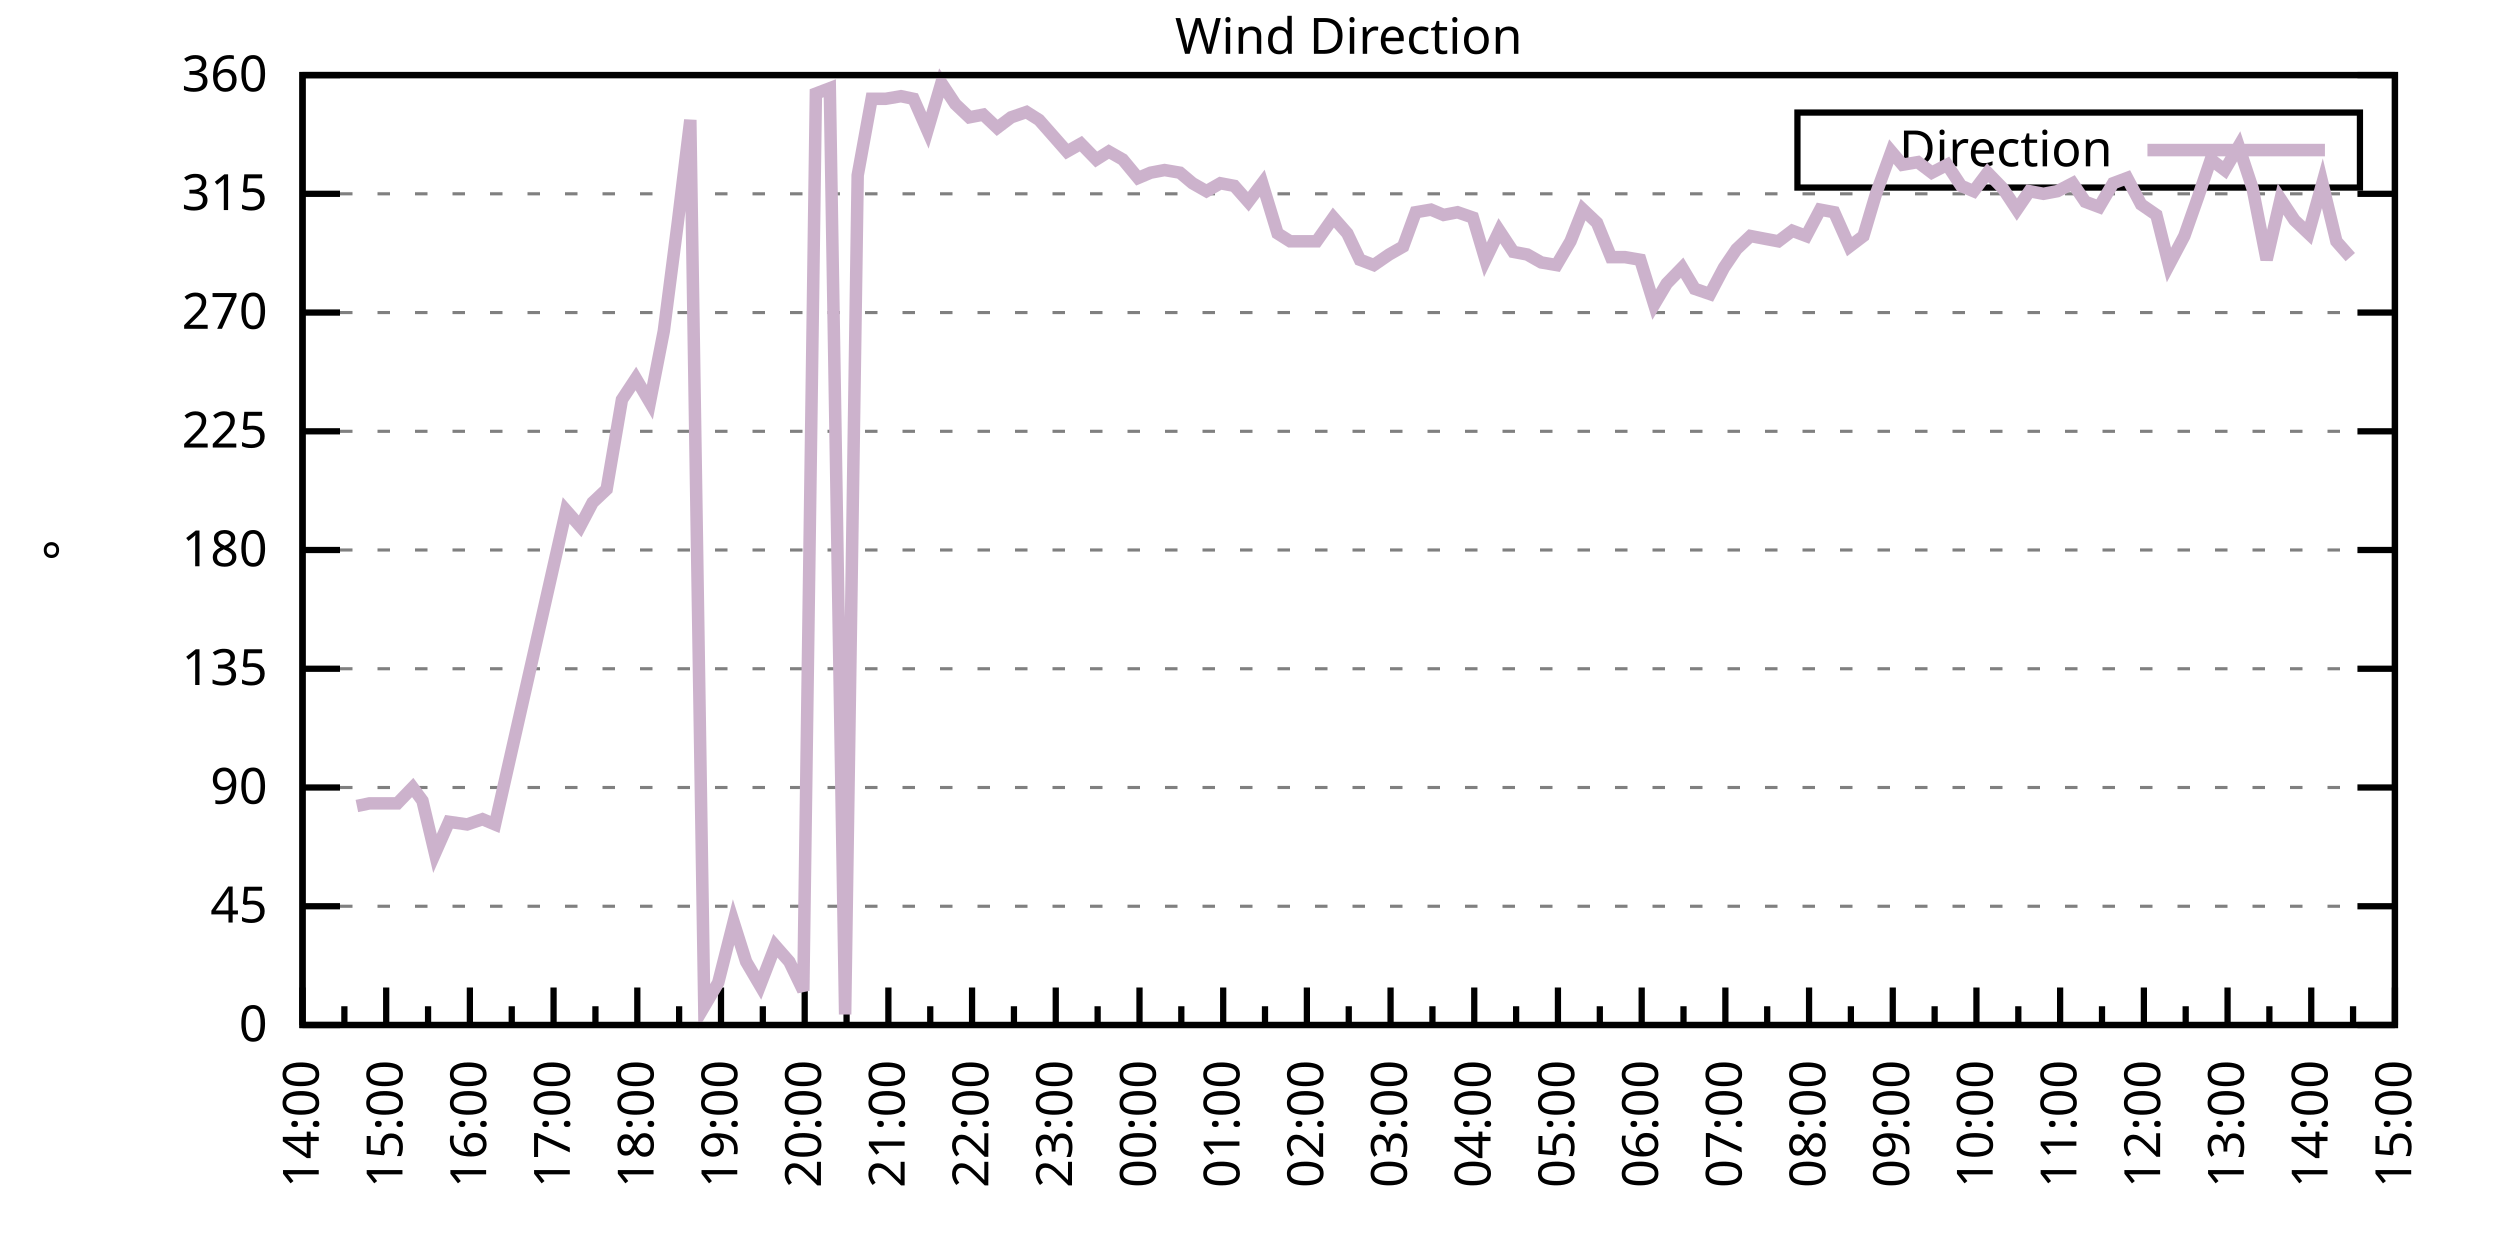
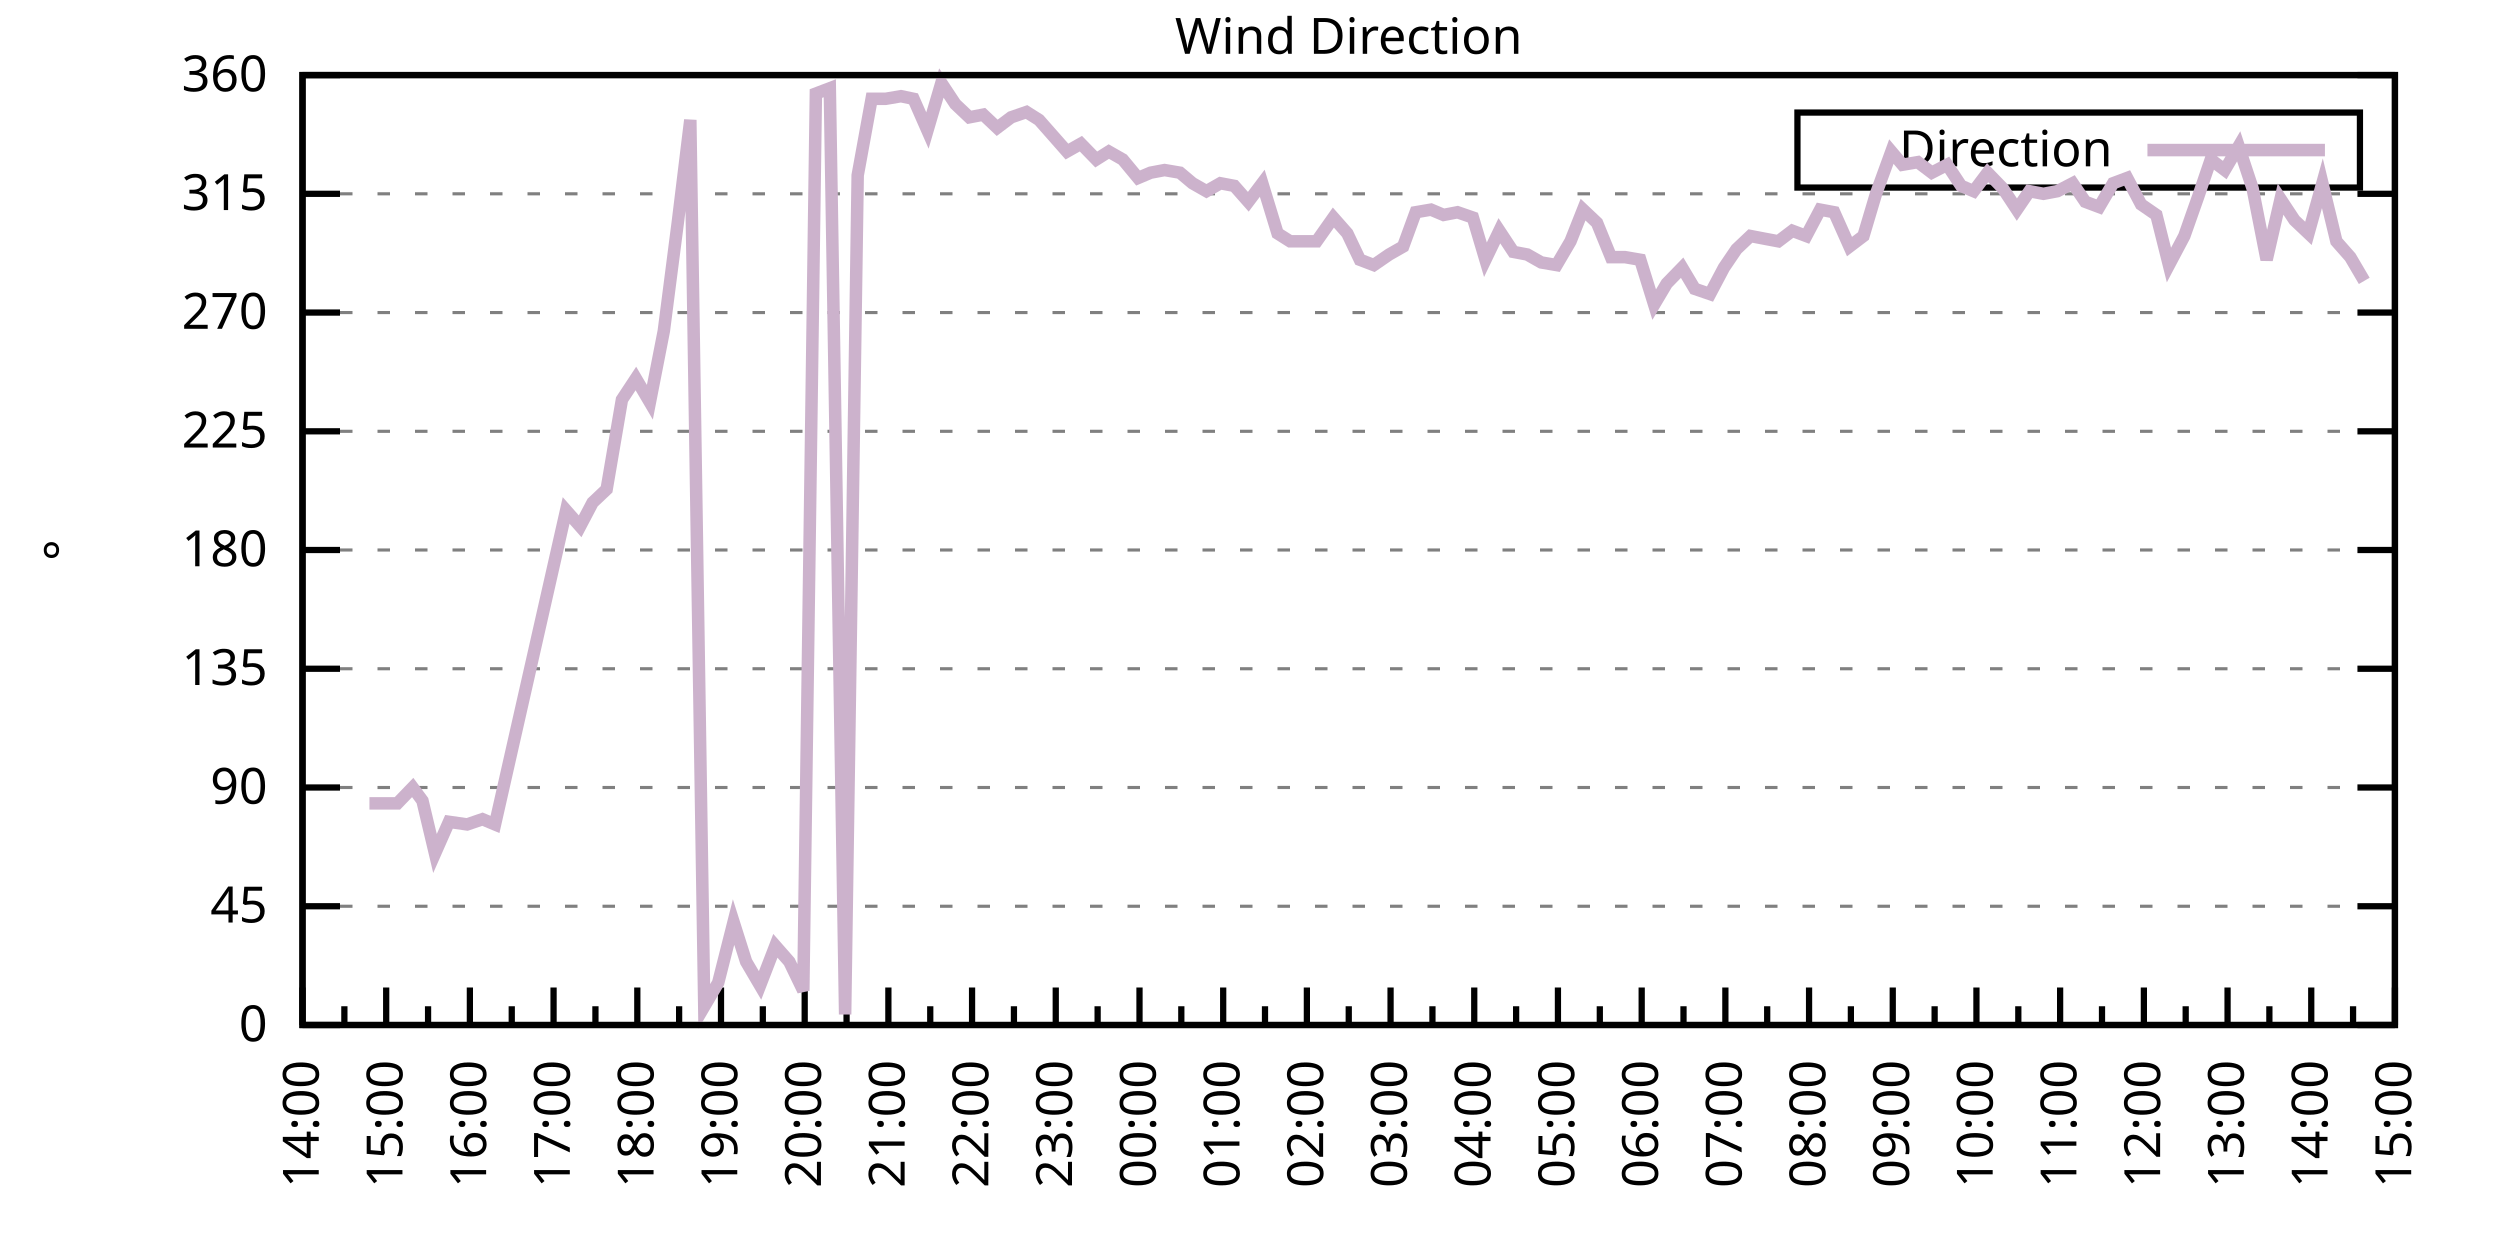
<svg xmlns="http://www.w3.org/2000/svg" xmlns:xlink="http://www.w3.org/1999/xlink" width="400" height="200" viewBox="0 0 400 200">
  <g id="gnuplot_canvas">
    <rect x="0" y="0" width="400" height="200" fill="none" />
    <defs>
      <circle id="gpDot" r="0.5" stroke-width="0.5" stroke="currentColor" />
      <path id="gpPt0" stroke-width="0.333" stroke="currentColor" d="M-1,0 h2 M0,-1 v2" />
      <path id="gpPt1" stroke-width="0.333" stroke="currentColor" d="M-1,-1 L1,1 M1,-1 L-1,1" />
      <path id="gpPt2" stroke-width="0.333" stroke="currentColor" d="M-1,0 L1,0 M0,-1 L0,1 M-1,-1 L1,1 M-1,1 L1,-1" />
      <rect id="gpPt3" stroke-width="0.333" stroke="currentColor" x="-1" y="-1" width="2" height="2" />
      <rect id="gpPt4" stroke-width="0.333" stroke="currentColor" fill="currentColor" x="-1" y="-1" width="2" height="2" />
      <circle id="gpPt5" stroke-width="0.333" stroke="currentColor" cx="0" cy="0" r="1" />
      <use xlink:href="#gpPt5" id="gpPt6" fill="currentColor" stroke="none" />
      <path id="gpPt7" stroke-width="0.333" stroke="currentColor" d="M0,-1.33 L-1.33,0.67 L1.33,0.67 z" />
      <use xlink:href="#gpPt7" id="gpPt8" fill="currentColor" stroke="none" />
      <use xlink:href="#gpPt7" id="gpPt9" stroke="currentColor" transform="rotate(180)" />
      <use xlink:href="#gpPt9" id="gpPt10" fill="currentColor" stroke="none" />
      <use xlink:href="#gpPt3" id="gpPt11" stroke="currentColor" transform="rotate(45)" />
      <use xlink:href="#gpPt11" id="gpPt12" fill="currentColor" stroke="none" />
      <path id="gpPt13" stroke-width="0.333" stroke="currentColor" d="M0,1.330 L1.265,0.411 L0.782,-1.067 L-0.782,-1.076 L-1.265,0.411 z" />
      <use xlink:href="#gpPt13" id="gpPt14" fill="currentColor" stroke="none" />
      <filter id="textbox" filterUnits="objectBoundingBox" x="0" y="0" height="1" width="1">
        <feFlood flood-color="white" flood-opacity="1" result="bgnd" />
        <feComposite in="SourceGraphic" in2="bgnd" operator="atop" />
      </filter>
      <filter id="greybox" filterUnits="objectBoundingBox" x="0" y="0" height="1" width="1">
        <feFlood flood-color="lightgrey" flood-opacity="1" result="grey" />
        <feComposite in="SourceGraphic" in2="grey" operator="atop" />
      </filter>
    </defs>
    <g fill="none" color="white" stroke="currentColor" stroke-width="1.00" stroke-linecap="butt" stroke-linejoin="miter">
</g>
    <g fill="none" color="black" stroke="currentColor" stroke-width="1.00" stroke-linecap="butt" stroke-linejoin="miter">
      <g stroke="none" shape-rendering="crispEdges">
        <polygon fill="rgb(255, 255, 255)" points="48.40,164.00 383.18,164.00 383.18,12.02 48.40,12.02 " />
      </g>
    </g>
    <g fill="none" color="black" stroke="currentColor" stroke-width="1.00" stroke-linecap="butt" stroke-linejoin="miter">
</g>
    <g fill="none" color="black" stroke="black" stroke-width="0.50" stroke-linecap="butt" stroke-linejoin="miter">
</g>
    <g fill="none" color="gray" stroke="currentColor" stroke-width="0.50" stroke-linecap="butt" stroke-linejoin="miter">
      <path stroke="gray" stroke-dasharray="2,4" class="gridline" d="M48.40,164.00 L383.19,164.00  " />
    </g>
    <g fill="none" color="gray" stroke="gray" stroke-width="1.00" stroke-linecap="butt" stroke-linejoin="miter">
</g>
    <g fill="none" color="black" stroke="currentColor" stroke-width="1.00" stroke-linecap="butt" stroke-linejoin="miter">
      <path stroke="black" d="M48.40,164.00 L54.40,164.00 M383.19,164.00 L377.19,164.00  " />
      <g transform="translate(42.80,166.60)" stroke="none" fill="black" font-family="Sans" font-size="8.00" text-anchor="end">
        <text>
          <tspan font-family="Sans"> 0</tspan>
        </text>
      </g>
    </g>
    <g fill="none" color="black" stroke="currentColor" stroke-width="1.00" stroke-linecap="butt" stroke-linejoin="miter">
</g>
    <g fill="none" color="black" stroke="black" stroke-width="0.50" stroke-linecap="butt" stroke-linejoin="miter">
</g>
    <g fill="none" color="gray" stroke="currentColor" stroke-width="0.50" stroke-linecap="butt" stroke-linejoin="miter">
      <path stroke="gray" stroke-dasharray="2,4" class="gridline" d="M48.40,145.00 L383.19,145.00  " />
    </g>
    <g fill="none" color="gray" stroke="gray" stroke-width="1.00" stroke-linecap="butt" stroke-linejoin="miter">
</g>
    <g fill="none" color="black" stroke="currentColor" stroke-width="1.00" stroke-linecap="butt" stroke-linejoin="miter">
      <path stroke="black" d="M48.40,145.00 L54.40,145.00 M383.19,145.00 L377.19,145.00  " />
      <g transform="translate(42.80,147.60)" stroke="none" fill="black" font-family="Sans" font-size="8.00" text-anchor="end">
        <text>
          <tspan font-family="Sans"> 45</tspan>
        </text>
      </g>
    </g>
    <g fill="none" color="black" stroke="currentColor" stroke-width="1.00" stroke-linecap="butt" stroke-linejoin="miter">
</g>
    <g fill="none" color="black" stroke="black" stroke-width="0.50" stroke-linecap="butt" stroke-linejoin="miter">
</g>
    <g fill="none" color="gray" stroke="currentColor" stroke-width="0.50" stroke-linecap="butt" stroke-linejoin="miter">
      <path stroke="gray" stroke-dasharray="2,4" class="gridline" d="M48.40,126.00 L383.19,126.00  " />
    </g>
    <g fill="none" color="gray" stroke="gray" stroke-width="1.00" stroke-linecap="butt" stroke-linejoin="miter">
</g>
    <g fill="none" color="black" stroke="currentColor" stroke-width="1.00" stroke-linecap="butt" stroke-linejoin="miter">
      <path stroke="black" d="M48.40,126.00 L54.40,126.00 M383.19,126.00 L377.19,126.00  " />
      <g transform="translate(42.80,128.60)" stroke="none" fill="black" font-family="Sans" font-size="8.00" text-anchor="end">
        <text>
          <tspan font-family="Sans"> 90</tspan>
        </text>
      </g>
    </g>
    <g fill="none" color="black" stroke="currentColor" stroke-width="1.00" stroke-linecap="butt" stroke-linejoin="miter">
</g>
    <g fill="none" color="black" stroke="black" stroke-width="0.50" stroke-linecap="butt" stroke-linejoin="miter">
</g>
    <g fill="none" color="gray" stroke="currentColor" stroke-width="0.50" stroke-linecap="butt" stroke-linejoin="miter">
      <path stroke="gray" stroke-dasharray="2,4" class="gridline" d="M48.40,107.00 L383.19,107.00  " />
    </g>
    <g fill="none" color="gray" stroke="gray" stroke-width="1.00" stroke-linecap="butt" stroke-linejoin="miter">
</g>
    <g fill="none" color="black" stroke="currentColor" stroke-width="1.00" stroke-linecap="butt" stroke-linejoin="miter">
      <path stroke="black" d="M48.40,107.00 L54.40,107.00 M383.19,107.00 L377.19,107.00  " />
      <g transform="translate(42.80,109.60)" stroke="none" fill="black" font-family="Sans" font-size="8.00" text-anchor="end">
        <text>
          <tspan font-family="Sans"> 135</tspan>
        </text>
      </g>
    </g>
    <g fill="none" color="black" stroke="currentColor" stroke-width="1.00" stroke-linecap="butt" stroke-linejoin="miter">
</g>
    <g fill="none" color="black" stroke="black" stroke-width="0.50" stroke-linecap="butt" stroke-linejoin="miter">
</g>
    <g fill="none" color="gray" stroke="currentColor" stroke-width="0.50" stroke-linecap="butt" stroke-linejoin="miter">
      <path stroke="gray" stroke-dasharray="2,4" class="gridline" d="M48.40,88.00 L383.19,88.00  " />
    </g>
    <g fill="none" color="gray" stroke="gray" stroke-width="1.00" stroke-linecap="butt" stroke-linejoin="miter">
</g>
    <g fill="none" color="black" stroke="currentColor" stroke-width="1.00" stroke-linecap="butt" stroke-linejoin="miter">
      <path stroke="black" d="M48.40,88.00 L54.40,88.00 M383.19,88.00 L377.19,88.00  " />
      <g transform="translate(42.80,90.60)" stroke="none" fill="black" font-family="Sans" font-size="8.00" text-anchor="end">
        <text>
          <tspan font-family="Sans"> 180</tspan>
        </text>
      </g>
    </g>
    <g fill="none" color="black" stroke="currentColor" stroke-width="1.00" stroke-linecap="butt" stroke-linejoin="miter">
</g>
    <g fill="none" color="black" stroke="black" stroke-width="0.50" stroke-linecap="butt" stroke-linejoin="miter">
</g>
    <g fill="none" color="gray" stroke="currentColor" stroke-width="0.50" stroke-linecap="butt" stroke-linejoin="miter">
      <path stroke="gray" stroke-dasharray="2,4" class="gridline" d="M48.40,69.01 L383.19,69.01  " />
    </g>
    <g fill="none" color="gray" stroke="gray" stroke-width="1.00" stroke-linecap="butt" stroke-linejoin="miter">
</g>
    <g fill="none" color="black" stroke="currentColor" stroke-width="1.00" stroke-linecap="butt" stroke-linejoin="miter">
      <path stroke="black" d="M48.40,69.01 L54.40,69.01 M383.19,69.01 L377.19,69.01  " />
      <g transform="translate(42.80,71.61)" stroke="none" fill="black" font-family="Sans" font-size="8.00" text-anchor="end">
        <text>
          <tspan font-family="Sans"> 225</tspan>
        </text>
      </g>
    </g>
    <g fill="none" color="black" stroke="currentColor" stroke-width="1.00" stroke-linecap="butt" stroke-linejoin="miter">
</g>
    <g fill="none" color="black" stroke="black" stroke-width="0.50" stroke-linecap="butt" stroke-linejoin="miter">
</g>
    <g fill="none" color="gray" stroke="currentColor" stroke-width="0.50" stroke-linecap="butt" stroke-linejoin="miter">
      <path stroke="gray" stroke-dasharray="2,4" class="gridline" d="M48.40,50.01 L383.19,50.01  " />
    </g>
    <g fill="none" color="gray" stroke="gray" stroke-width="1.00" stroke-linecap="butt" stroke-linejoin="miter">
</g>
    <g fill="none" color="black" stroke="currentColor" stroke-width="1.00" stroke-linecap="butt" stroke-linejoin="miter">
      <path stroke="black" d="M48.40,50.01 L54.40,50.01 M383.19,50.01 L377.19,50.01  " />
      <g transform="translate(42.80,52.61)" stroke="none" fill="black" font-family="Sans" font-size="8.00" text-anchor="end">
        <text>
          <tspan font-family="Sans"> 270</tspan>
        </text>
      </g>
    </g>
    <g fill="none" color="black" stroke="currentColor" stroke-width="1.00" stroke-linecap="butt" stroke-linejoin="miter">
</g>
    <g fill="none" color="black" stroke="black" stroke-width="0.50" stroke-linecap="butt" stroke-linejoin="miter">
</g>
    <g fill="none" color="gray" stroke="currentColor" stroke-width="0.50" stroke-linecap="butt" stroke-linejoin="miter">
      <path stroke="gray" stroke-dasharray="2,4" class="gridline" d="M48.40,31.01 L383.19,31.01  " />
    </g>
    <g fill="none" color="gray" stroke="gray" stroke-width="1.00" stroke-linecap="butt" stroke-linejoin="miter">
</g>
    <g fill="none" color="black" stroke="currentColor" stroke-width="1.00" stroke-linecap="butt" stroke-linejoin="miter">
      <path stroke="black" d="M48.40,31.01 L54.40,31.01 M383.19,31.01 L377.19,31.01  " />
      <g transform="translate(42.80,33.61)" stroke="none" fill="black" font-family="Sans" font-size="8.00" text-anchor="end">
        <text>
          <tspan font-family="Sans"> 315</tspan>
        </text>
      </g>
    </g>
    <g fill="none" color="black" stroke="currentColor" stroke-width="1.00" stroke-linecap="butt" stroke-linejoin="miter">
</g>
    <g fill="none" color="black" stroke="black" stroke-width="0.50" stroke-linecap="butt" stroke-linejoin="miter">
</g>
    <g fill="none" color="gray" stroke="currentColor" stroke-width="0.50" stroke-linecap="butt" stroke-linejoin="miter">
      <path stroke="gray" stroke-dasharray="2,4" class="gridline" d="M48.40,12.01 L383.19,12.01  " />
    </g>
    <g fill="none" color="gray" stroke="gray" stroke-width="1.00" stroke-linecap="butt" stroke-linejoin="miter">
</g>
    <g fill="none" color="black" stroke="currentColor" stroke-width="1.00" stroke-linecap="butt" stroke-linejoin="miter">
      <path stroke="black" d="M48.40,12.01 L54.40,12.01 M383.19,12.01 L377.19,12.01  " />
      <g transform="translate(42.80,14.61)" stroke="none" fill="black" font-family="Sans" font-size="8.00" text-anchor="end">
        <text>
          <tspan font-family="Sans"> 360</tspan>
        </text>
      </g>
    </g>
    <g fill="none" color="black" stroke="currentColor" stroke-width="1.00" stroke-linecap="butt" stroke-linejoin="miter">
      <path stroke="black" d="M48.40,164.00 L48.40,158.00  " />
      <g transform="translate(51.00,169.60) rotate(270)" stroke="none" fill="black" font-family="Sans" font-size="8.00" text-anchor="end">
        <text>
          <tspan font-family="Sans">14:00</tspan>
        </text>
      </g>
    </g>
    <g fill="none" color="black" stroke="currentColor" stroke-width="1.00" stroke-linecap="butt" stroke-linejoin="miter">
      <path stroke="black" d="M55.10,164.00 L55.10,161.00 M61.79,164.00 L61.79,158.00  " />
      <g transform="translate(64.39,169.60) rotate(270)" stroke="none" fill="black" font-family="Sans" font-size="8.00" text-anchor="end">
        <text>
          <tspan font-family="Sans">15:00</tspan>
        </text>
      </g>
    </g>
    <g fill="none" color="black" stroke="currentColor" stroke-width="1.00" stroke-linecap="butt" stroke-linejoin="miter">
      <path stroke="black" d="M68.49,164.00 L68.49,161.00 M75.18,164.00 L75.18,158.00  " />
      <g transform="translate(77.78,169.60) rotate(270)" stroke="none" fill="black" font-family="Sans" font-size="8.00" text-anchor="end">
        <text>
          <tspan font-family="Sans">16:00</tspan>
        </text>
      </g>
    </g>
    <g fill="none" color="black" stroke="currentColor" stroke-width="1.00" stroke-linecap="butt" stroke-linejoin="miter">
      <path stroke="black" d="M81.88,164.00 L81.88,161.00 M88.57,164.00 L88.57,158.00  " />
      <g transform="translate(91.17,169.60) rotate(270)" stroke="none" fill="black" font-family="Sans" font-size="8.00" text-anchor="end">
        <text>
          <tspan font-family="Sans">17:00</tspan>
        </text>
      </g>
    </g>
    <g fill="none" color="black" stroke="currentColor" stroke-width="1.00" stroke-linecap="butt" stroke-linejoin="miter">
      <path stroke="black" d="M95.27,164.00 L95.27,161.00 M101.97,164.00 L101.97,158.00  " />
      <g transform="translate(104.57,169.60) rotate(270)" stroke="none" fill="black" font-family="Sans" font-size="8.00" text-anchor="end">
        <text>
          <tspan font-family="Sans">18:00</tspan>
        </text>
      </g>
    </g>
    <g fill="none" color="black" stroke="currentColor" stroke-width="1.00" stroke-linecap="butt" stroke-linejoin="miter">
      <path stroke="black" d="M108.66,164.00 L108.66,161.00 M115.36,164.00 L115.36,158.00  " />
      <g transform="translate(117.96,169.60) rotate(270)" stroke="none" fill="black" font-family="Sans" font-size="8.00" text-anchor="end">
        <text>
          <tspan font-family="Sans">19:00</tspan>
        </text>
      </g>
    </g>
    <g fill="none" color="black" stroke="currentColor" stroke-width="1.00" stroke-linecap="butt" stroke-linejoin="miter">
      <path stroke="black" d="M122.05,164.00 L122.05,161.00 M128.75,164.00 L128.75,158.00  " />
      <g transform="translate(131.35,169.60) rotate(270)" stroke="none" fill="black" font-family="Sans" font-size="8.00" text-anchor="end">
        <text>
          <tspan font-family="Sans">20:00</tspan>
        </text>
      </g>
    </g>
    <g fill="none" color="black" stroke="currentColor" stroke-width="1.00" stroke-linecap="butt" stroke-linejoin="miter">
      <path stroke="black" d="M135.45,164.00 L135.45,161.00 M142.14,164.00 L142.14,158.00  " />
      <g transform="translate(144.74,169.60) rotate(270)" stroke="none" fill="black" font-family="Sans" font-size="8.00" text-anchor="end">
        <text>
          <tspan font-family="Sans">21:00</tspan>
        </text>
      </g>
    </g>
    <g fill="none" color="black" stroke="currentColor" stroke-width="1.00" stroke-linecap="butt" stroke-linejoin="miter">
      <path stroke="black" d="M148.84,164.00 L148.84,161.00 M155.53,164.00 L155.53,158.00  " />
      <g transform="translate(158.13,169.60) rotate(270)" stroke="none" fill="black" font-family="Sans" font-size="8.00" text-anchor="end">
        <text>
          <tspan font-family="Sans">22:00</tspan>
        </text>
      </g>
    </g>
    <g fill="none" color="black" stroke="currentColor" stroke-width="1.00" stroke-linecap="butt" stroke-linejoin="miter">
      <path stroke="black" d="M162.23,164.00 L162.23,161.00 M168.92,164.00 L168.92,158.00  " />
      <g transform="translate(171.52,169.60) rotate(270)" stroke="none" fill="black" font-family="Sans" font-size="8.00" text-anchor="end">
        <text>
          <tspan font-family="Sans">23:00</tspan>
        </text>
      </g>
    </g>
    <g fill="none" color="black" stroke="currentColor" stroke-width="1.00" stroke-linecap="butt" stroke-linejoin="miter">
      <path stroke="black" d="M175.62,164.00 L175.62,161.00 M182.32,164.00 L182.32,158.00  " />
      <g transform="translate(184.92,169.60) rotate(270)" stroke="none" fill="black" font-family="Sans" font-size="8.00" text-anchor="end">
        <text>
          <tspan font-family="Sans">00:00</tspan>
        </text>
      </g>
    </g>
    <g fill="none" color="black" stroke="currentColor" stroke-width="1.00" stroke-linecap="butt" stroke-linejoin="miter">
      <path stroke="black" d="M189.01,164.00 L189.01,161.00 M195.71,164.00 L195.71,158.00  " />
      <g transform="translate(198.31,169.60) rotate(270)" stroke="none" fill="black" font-family="Sans" font-size="8.00" text-anchor="end">
        <text>
          <tspan font-family="Sans">01:00</tspan>
        </text>
      </g>
    </g>
    <g fill="none" color="black" stroke="currentColor" stroke-width="1.00" stroke-linecap="butt" stroke-linejoin="miter">
      <path stroke="black" d="M202.40,164.00 L202.40,161.00 M209.10,164.00 L209.10,158.00  " />
      <g transform="translate(211.70,169.60) rotate(270)" stroke="none" fill="black" font-family="Sans" font-size="8.00" text-anchor="end">
        <text>
          <tspan font-family="Sans">02:00</tspan>
        </text>
      </g>
    </g>
    <g fill="none" color="black" stroke="currentColor" stroke-width="1.00" stroke-linecap="butt" stroke-linejoin="miter">
      <path stroke="black" d="M215.80,164.00 L215.80,161.00 M222.49,164.00 L222.49,158.00  " />
      <g transform="translate(225.09,169.60) rotate(270)" stroke="none" fill="black" font-family="Sans" font-size="8.00" text-anchor="end">
        <text>
          <tspan font-family="Sans">03:00</tspan>
        </text>
      </g>
    </g>
    <g fill="none" color="black" stroke="currentColor" stroke-width="1.00" stroke-linecap="butt" stroke-linejoin="miter">
      <path stroke="black" d="M229.19,164.00 L229.19,161.00 M235.88,164.00 L235.88,158.00  " />
      <g transform="translate(238.48,169.60) rotate(270)" stroke="none" fill="black" font-family="Sans" font-size="8.00" text-anchor="end">
        <text>
          <tspan font-family="Sans">04:00</tspan>
        </text>
      </g>
    </g>
    <g fill="none" color="black" stroke="currentColor" stroke-width="1.00" stroke-linecap="butt" stroke-linejoin="miter">
      <path stroke="black" d="M242.58,164.00 L242.58,161.00 M249.27,164.00 L249.27,158.00  " />
      <g transform="translate(251.87,169.60) rotate(270)" stroke="none" fill="black" font-family="Sans" font-size="8.00" text-anchor="end">
        <text>
          <tspan font-family="Sans">05:00</tspan>
        </text>
      </g>
    </g>
    <g fill="none" color="black" stroke="currentColor" stroke-width="1.00" stroke-linecap="butt" stroke-linejoin="miter">
      <path stroke="black" d="M255.97,164.00 L255.97,161.00 M262.67,164.00 L262.67,158.00  " />
      <g transform="translate(265.27,169.60) rotate(270)" stroke="none" fill="black" font-family="Sans" font-size="8.00" text-anchor="end">
        <text>
          <tspan font-family="Sans">06:00</tspan>
        </text>
      </g>
    </g>
    <g fill="none" color="black" stroke="currentColor" stroke-width="1.00" stroke-linecap="butt" stroke-linejoin="miter">
      <path stroke="black" d="M269.36,164.00 L269.36,161.00 M276.06,164.00 L276.06,158.00  " />
      <g transform="translate(278.66,169.60) rotate(270)" stroke="none" fill="black" font-family="Sans" font-size="8.00" text-anchor="end">
        <text>
          <tspan font-family="Sans">07:00</tspan>
        </text>
      </g>
    </g>
    <g fill="none" color="black" stroke="currentColor" stroke-width="1.00" stroke-linecap="butt" stroke-linejoin="miter">
      <path stroke="black" d="M282.75,164.00 L282.75,161.00 M289.45,164.00 L289.45,158.00  " />
      <g transform="translate(292.05,169.60) rotate(270)" stroke="none" fill="black" font-family="Sans" font-size="8.00" text-anchor="end">
        <text>
          <tspan font-family="Sans">08:00</tspan>
        </text>
      </g>
    </g>
    <g fill="none" color="black" stroke="currentColor" stroke-width="1.00" stroke-linecap="butt" stroke-linejoin="miter">
      <path stroke="black" d="M296.14,164.00 L296.14,161.00 M302.84,164.00 L302.84,158.00  " />
      <g transform="translate(305.44,169.60) rotate(270)" stroke="none" fill="black" font-family="Sans" font-size="8.00" text-anchor="end">
        <text>
          <tspan font-family="Sans">09:00</tspan>
        </text>
      </g>
    </g>
    <g fill="none" color="black" stroke="currentColor" stroke-width="1.00" stroke-linecap="butt" stroke-linejoin="miter">
      <path stroke="black" d="M309.54,164.00 L309.54,161.00 M316.23,164.00 L316.23,158.00  " />
      <g transform="translate(318.83,169.60) rotate(270)" stroke="none" fill="black" font-family="Sans" font-size="8.00" text-anchor="end">
        <text>
          <tspan font-family="Sans">10:00</tspan>
        </text>
      </g>
    </g>
    <g fill="none" color="black" stroke="currentColor" stroke-width="1.00" stroke-linecap="butt" stroke-linejoin="miter">
      <path stroke="black" d="M322.93,164.00 L322.93,161.00 M329.62,164.00 L329.62,158.00  " />
      <g transform="translate(332.22,169.60) rotate(270)" stroke="none" fill="black" font-family="Sans" font-size="8.00" text-anchor="end">
        <text>
          <tspan font-family="Sans">11:00</tspan>
        </text>
      </g>
    </g>
    <g fill="none" color="black" stroke="currentColor" stroke-width="1.00" stroke-linecap="butt" stroke-linejoin="miter">
      <path stroke="black" d="M336.32,164.00 L336.32,161.00 M343.02,164.00 L343.02,158.00  " />
      <g transform="translate(345.62,169.60) rotate(270)" stroke="none" fill="black" font-family="Sans" font-size="8.00" text-anchor="end">
        <text>
          <tspan font-family="Sans">12:00</tspan>
        </text>
      </g>
    </g>
    <g fill="none" color="black" stroke="currentColor" stroke-width="1.00" stroke-linecap="butt" stroke-linejoin="miter">
      <path stroke="black" d="M349.71,164.00 L349.71,161.00 M356.41,164.00 L356.41,158.00  " />
      <g transform="translate(359.01,169.60) rotate(270)" stroke="none" fill="black" font-family="Sans" font-size="8.00" text-anchor="end">
        <text>
          <tspan font-family="Sans">13:00</tspan>
        </text>
      </g>
    </g>
    <g fill="none" color="black" stroke="currentColor" stroke-width="1.00" stroke-linecap="butt" stroke-linejoin="miter">
      <path stroke="black" d="M363.10,164.00 L363.10,161.00 M369.80,164.00 L369.80,158.00  " />
      <g transform="translate(372.40,169.60) rotate(270)" stroke="none" fill="black" font-family="Sans" font-size="8.00" text-anchor="end">
        <text>
          <tspan font-family="Sans">14:00</tspan>
        </text>
      </g>
    </g>
    <g fill="none" color="black" stroke="currentColor" stroke-width="1.00" stroke-linecap="butt" stroke-linejoin="miter">
      <path stroke="black" d="M376.49,164.00 L376.49,161.00 M383.19,164.00 L383.19,158.00  " />
      <g transform="translate(385.79,169.60) rotate(270)" stroke="none" fill="black" font-family="Sans" font-size="8.00" text-anchor="end">
        <text>
          <tspan font-family="Sans">15:00</tspan>
        </text>
      </g>
    </g>
    <g fill="none" color="black" stroke="currentColor" stroke-width="1.00" stroke-linecap="butt" stroke-linejoin="miter">
</g>
    <g fill="none" color="black" stroke="currentColor" stroke-width="1.00" stroke-linecap="butt" stroke-linejoin="miter">
      <path stroke="black" d="M48.40,12.01 L48.40,164.00 L383.19,164.00 L383.19,12.01 L48.40,12.01 Z  " />
    </g>
    <g fill="none" color="black" stroke="currentColor" stroke-width="1.00" stroke-linecap="butt" stroke-linejoin="miter">
      <g transform="translate(12.80,88.01) rotate(270)" stroke="none" fill="black" font-family="Sans" font-size="8.00" text-anchor="middle">
        <text>
          <tspan font-family="Sans">°</tspan>
        </text>
      </g>
    </g>
    <g fill="none" color="black" stroke="currentColor" stroke-width="1.00" stroke-linecap="butt" stroke-linejoin="miter">
</g>
    <g fill="none" color="black" stroke="currentColor" stroke-width="1.00" stroke-linecap="butt" stroke-linejoin="miter">
      <path stroke="black" d="M287.59,30.01 L287.59,18.01 L377.59,18.01 L377.59,30.01 L287.59,30.01 Z  " />
    </g>
    <g id="Wind_direction_plot_1">
      <g fill="none" color="white" stroke="black" stroke-width="2.00" stroke-linecap="butt" stroke-linejoin="miter">
</g>
      <g fill="none" color="black" stroke="currentColor" stroke-width="2.00" stroke-linecap="butt" stroke-linejoin="miter">
        <g transform="translate(337.99,26.61)" stroke="none" fill="black" font-family="Sans" font-size="8.00" text-anchor="end">
          <text>
            <tspan font-family="Sans">Direction</tspan>
          </text>
        </g>
      </g>
      <g fill="none" color="black" stroke="currentColor" stroke-width="2.00" stroke-linecap="butt" stroke-linejoin="miter">
-         <path stroke="rgb(204, 178, 204)" d="M343.59,24.01 L371.99,24.01 M57.10,128.96 L59.11,128.54 L61.57,128.54 L63.58,128.54 L66.03,126.00 L67.59,128.11   L69.60,136.56 L71.84,131.49 L74.74,131.91 L77.19,131.07 L79.20,131.91 L90.58,81.67 L92.82,84.21 L94.82,80.41   L97.06,78.29 L99.51,63.94 L101.74,60.56 L103.98,64.36 L106.21,52.96 L108.44,35.65 L110.45,19.19 L112.68,161.04   L114.91,157.24 L117.37,147.53 L119.38,153.87 L121.61,157.67 L124.06,151.33 L126.29,153.87 L128.53,158.51 L130.54,14.97   L132.77,14.12 L135.22,162.31 L137.23,28.05 L139.46,15.81 L141.69,15.81 L144.15,15.39 L146.16,15.81 L148.39,20.88   L150.62,13.28 L152.85,16.65 L155.09,18.77 L157.32,18.34 L159.55,20.45 L161.78,18.77 L164.24,17.92 L166.25,19.19   L168.48,21.72 L170.71,24.25 L172.94,22.99 L175.40,25.52 L177.41,24.25 L179.64,25.52 L182.09,28.48 L184.10,27.63   L186.33,27.21 L188.79,27.63 L190.80,29.32 L193.03,30.59 L195.26,29.32 L197.49,29.74 L199.73,32.28 L201.96,29.32   L204.41,37.34 L206.42,38.61 L208.88,38.61 L210.66,38.61 L213.34,34.81 L215.57,37.34 L217.58,41.56 L219.81,42.41   L222.27,40.72 L224.50,39.45 L226.51,33.96 L228.96,33.54 L230.97,34.39 L233.20,33.96 L235.66,34.81 L237.67,41.56   L239.90,36.92 L242.13,40.30 L244.36,40.72 L246.60,41.99 L249.05,42.41 L251.28,38.61 L253.29,33.54 L255.52,35.65   L257.76,41.14 L259.99,41.14 L262.44,41.56 L264.67,48.74 L266.68,45.36 L269.14,42.83 L271.15,46.21 L273.60,47.05   L275.83,42.83 L277.84,39.87 L280.07,37.76 L282.31,38.19 L284.54,38.61 L286.77,36.92 L289.00,37.76 L291.23,33.54   L293.47,33.96 L295.92,39.45 L298.15,37.76 L300.16,31.01 L302.62,24.25 L304.40,26.36 L306.86,25.94 L309.09,27.63   L311.54,26.36 L313.78,29.74 L315.79,30.59 L318.02,27.63 L320.47,30.16 L322.70,33.54 L324.71,30.59 L326.95,31.01   L329.18,30.59 L331.63,29.32 L333.64,32.28 L335.87,33.12 L338.10,29.32 L340.34,28.48 L342.57,32.70 L345.02,34.39   L347.03,42.41 L349.49,37.76 L351.72,31.43 L353.73,25.52 L355.96,27.21 L358.19,23.41 L360.42,30.16 L362.66,41.56   L364.89,31.85 L367.12,35.23 L369.35,37.34 L371.58,29.32 L373.82,38.61 L376.05,41.14  " />
+         <path stroke="rgb(204, 178, 204)" d="M343.59,24.01 L371.99,24.01 M59.11,128.54 L61.57,128.54 L63.58,128.54 L66.03,126.00 L67.59,128.11 L69.60,136.56   L71.84,131.49 L74.74,131.91 L77.19,131.07 L79.20,131.91 L90.58,81.67 L92.82,84.21 L94.82,80.41 L97.06,78.29   L99.51,63.94 L101.74,60.56 L103.98,64.36 L106.21,52.96 L108.44,35.65 L110.45,19.19 L112.68,161.04 L114.91,157.24   L117.37,147.53 L119.38,153.87 L121.61,157.67 L124.06,151.33 L126.29,153.87 L128.53,158.51 L130.54,14.97 L132.77,14.12   L135.22,162.31 L137.23,28.05 L139.46,15.81 L141.69,15.81 L144.15,15.39 L146.16,15.81 L148.39,20.88 L150.62,13.28   L152.85,16.65 L155.09,18.77 L157.32,18.34 L159.55,20.45 L161.78,18.77 L164.24,17.92 L166.25,19.19 L168.48,21.72   L170.71,24.25 L172.94,22.99 L175.40,25.52 L177.41,24.25 L179.64,25.52 L182.09,28.48 L184.10,27.63 L186.33,27.21   L188.79,27.63 L190.80,29.32 L193.03,30.59 L195.26,29.32 L197.49,29.74 L199.73,32.28 L201.96,29.32 L204.41,37.34   L206.42,38.61 L208.88,38.61 L210.66,38.61 L213.34,34.81 L215.57,37.34 L217.58,41.56 L219.81,42.41 L222.27,40.72   L224.50,39.45 L226.51,33.96 L228.96,33.54 L230.97,34.39 L233.20,33.96 L235.66,34.81 L237.67,41.56 L239.90,36.92   L242.13,40.30 L244.36,40.72 L246.60,41.99 L249.05,42.41 L251.28,38.61 L253.29,33.54 L255.52,35.65 L257.76,41.14   L259.99,41.14 L262.44,41.56 L264.67,48.74 L266.68,45.36 L269.14,42.83 L271.15,46.21 L273.60,47.05 L275.83,42.83   L277.84,39.87 L280.07,37.76 L282.31,38.19 L284.54,38.61 L286.77,36.92 L289.00,37.76 L291.23,33.54 L293.47,33.96   L295.92,39.45 L298.15,37.76 L300.16,31.01 L302.62,24.25 L304.40,26.36 L306.86,25.94 L309.09,27.63 L311.54,26.36   L313.78,29.74 L315.79,30.59 L318.02,27.63 L320.47,30.16 L322.70,33.54 L324.71,30.59 L326.95,31.01 L329.18,30.59   L331.63,29.32 L333.64,32.28 L335.87,33.12 L338.10,29.32 L340.34,28.48 L342.57,32.70 L345.02,34.39 L347.03,42.41   L349.49,37.76 L351.72,31.43 L353.73,25.52 L355.96,27.21 L358.19,23.41 L360.42,30.16 L362.66,41.56 L364.89,31.85   L367.12,35.23 L369.35,37.34 L371.58,29.32 L373.82,38.61 L376.05,41.14 L378.28,44.94  " />
      </g>
    </g>
    <g fill="none" color="black" stroke="currentColor" stroke-width="2.00" stroke-linecap="butt" stroke-linejoin="miter">
</g>
    <g fill="none" color="black" stroke="black" stroke-width="1.00" stroke-linecap="butt" stroke-linejoin="miter">
</g>
    <g fill="none" color="black" stroke="currentColor" stroke-width="1.00" stroke-linecap="butt" stroke-linejoin="miter">
      <path stroke="black" d="M48.40,12.01 L48.40,164.00 L383.19,164.00 L383.19,12.01 L48.40,12.01 Z  " />
    </g>
    <g fill="none" color="black" stroke="currentColor" stroke-width="1.00" stroke-linecap="butt" stroke-linejoin="miter">
      <g transform="translate(215.79,8.61)" stroke="none" fill="black" font-family="Sans" font-size="8.00" text-anchor="middle">
        <text>
          <tspan font-family="Sans">Wind Direction</tspan>
        </text>
      </g>
    </g>
    <g fill="none" color="black" stroke="currentColor" stroke-width="1.00" stroke-linecap="butt" stroke-linejoin="miter">
</g>
  </g>
</svg>
